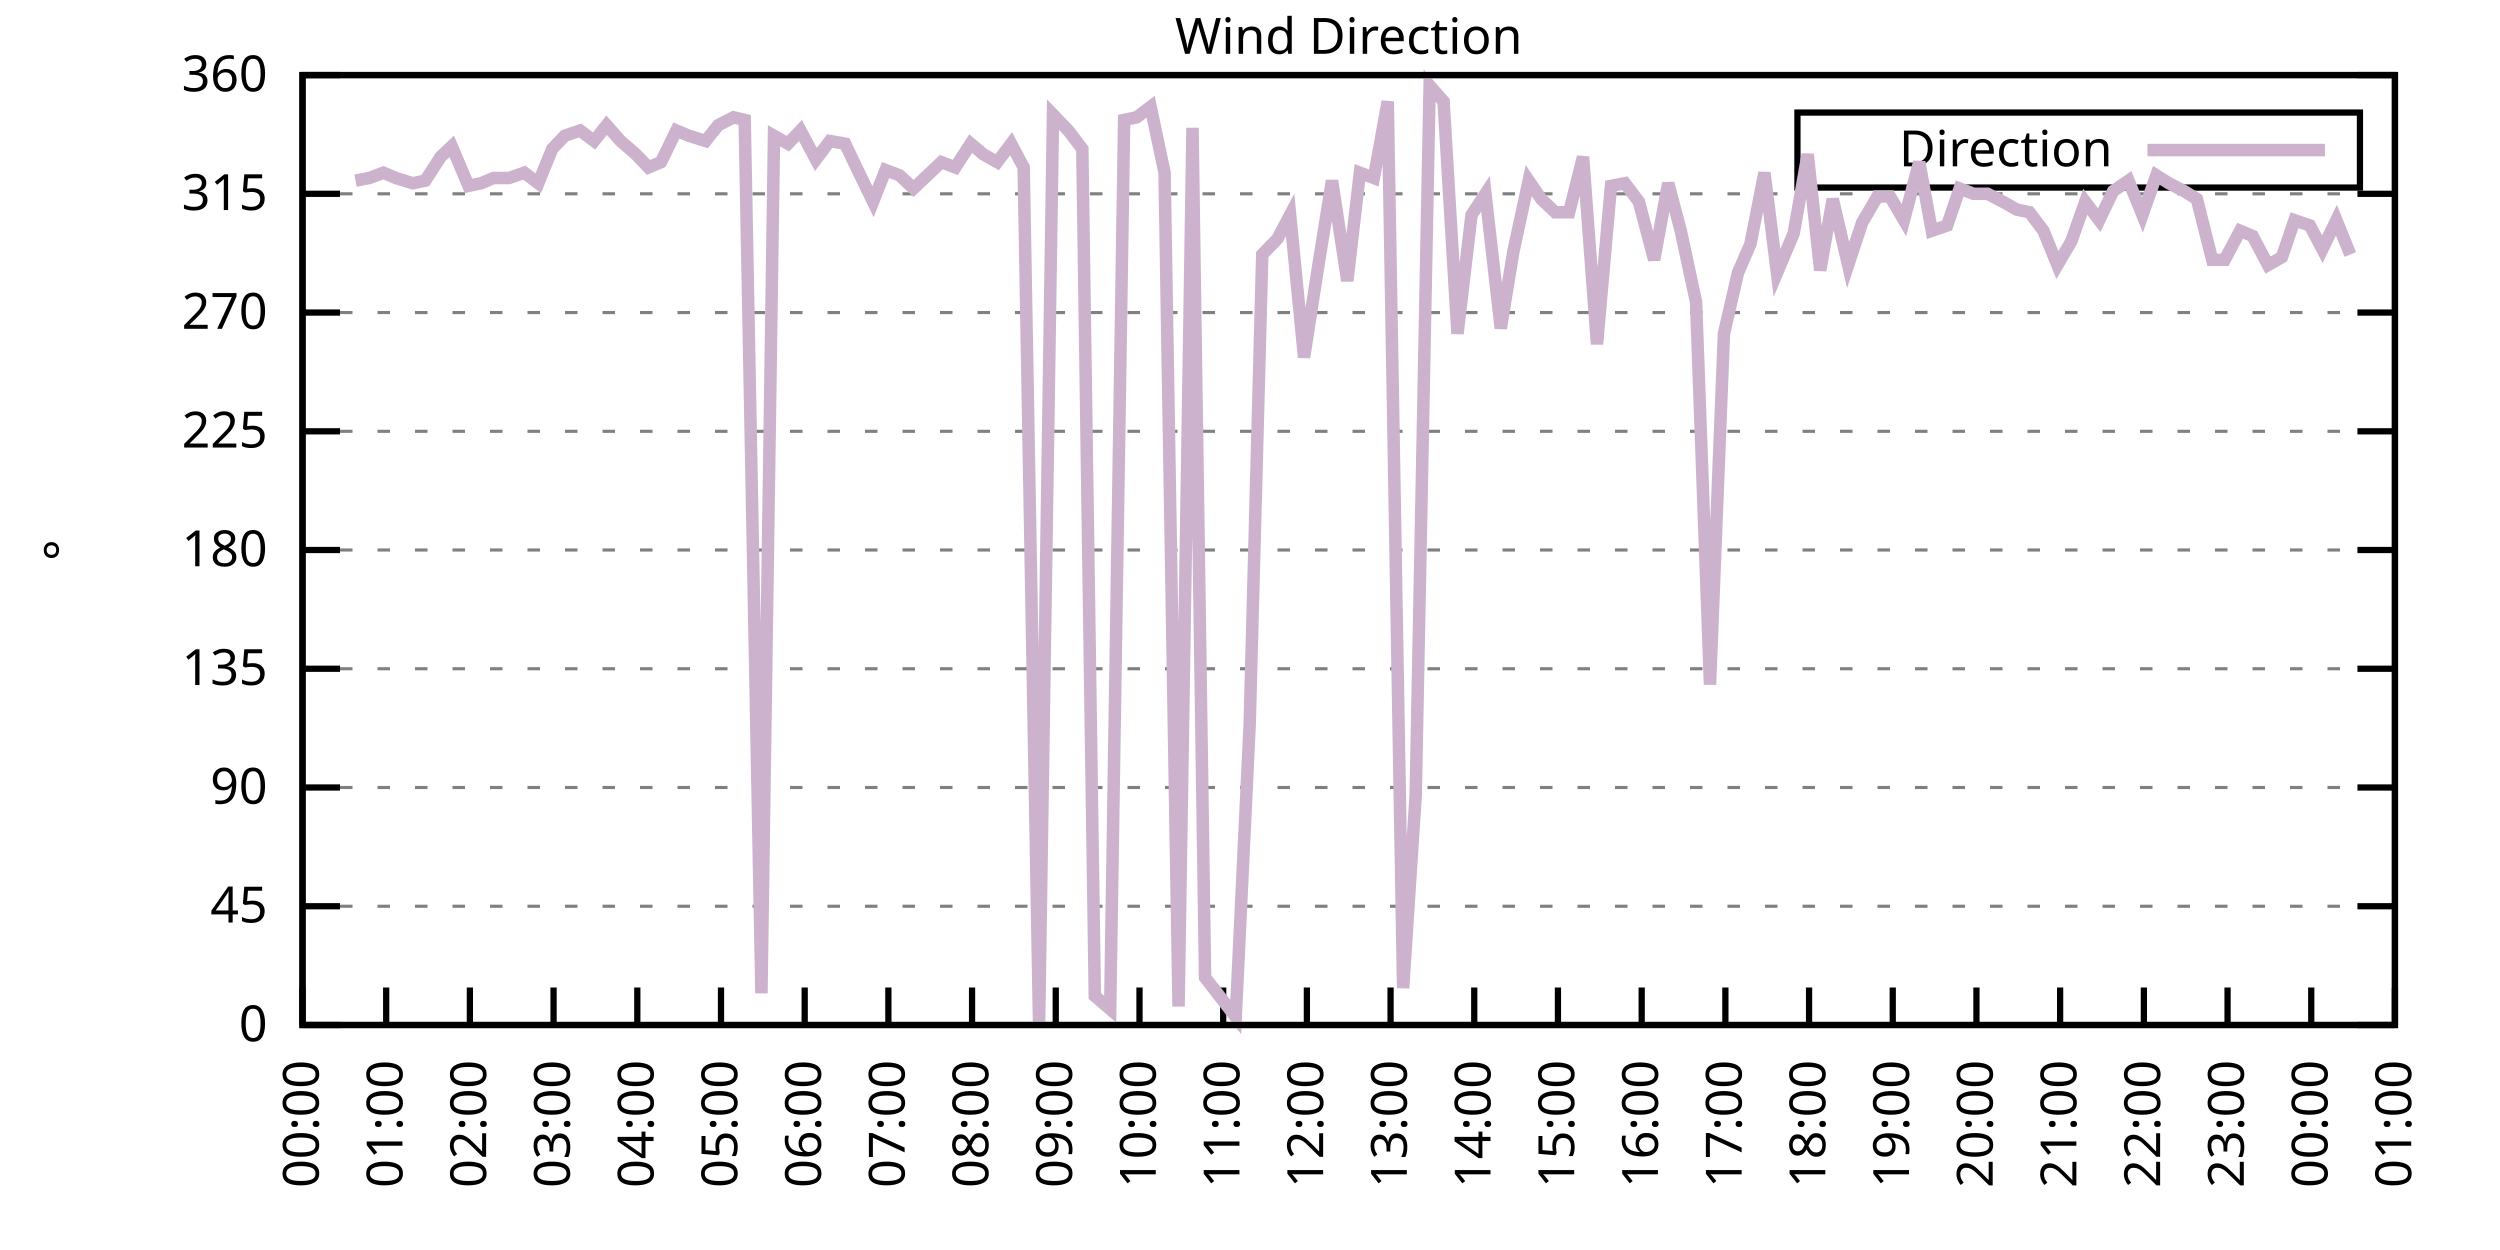
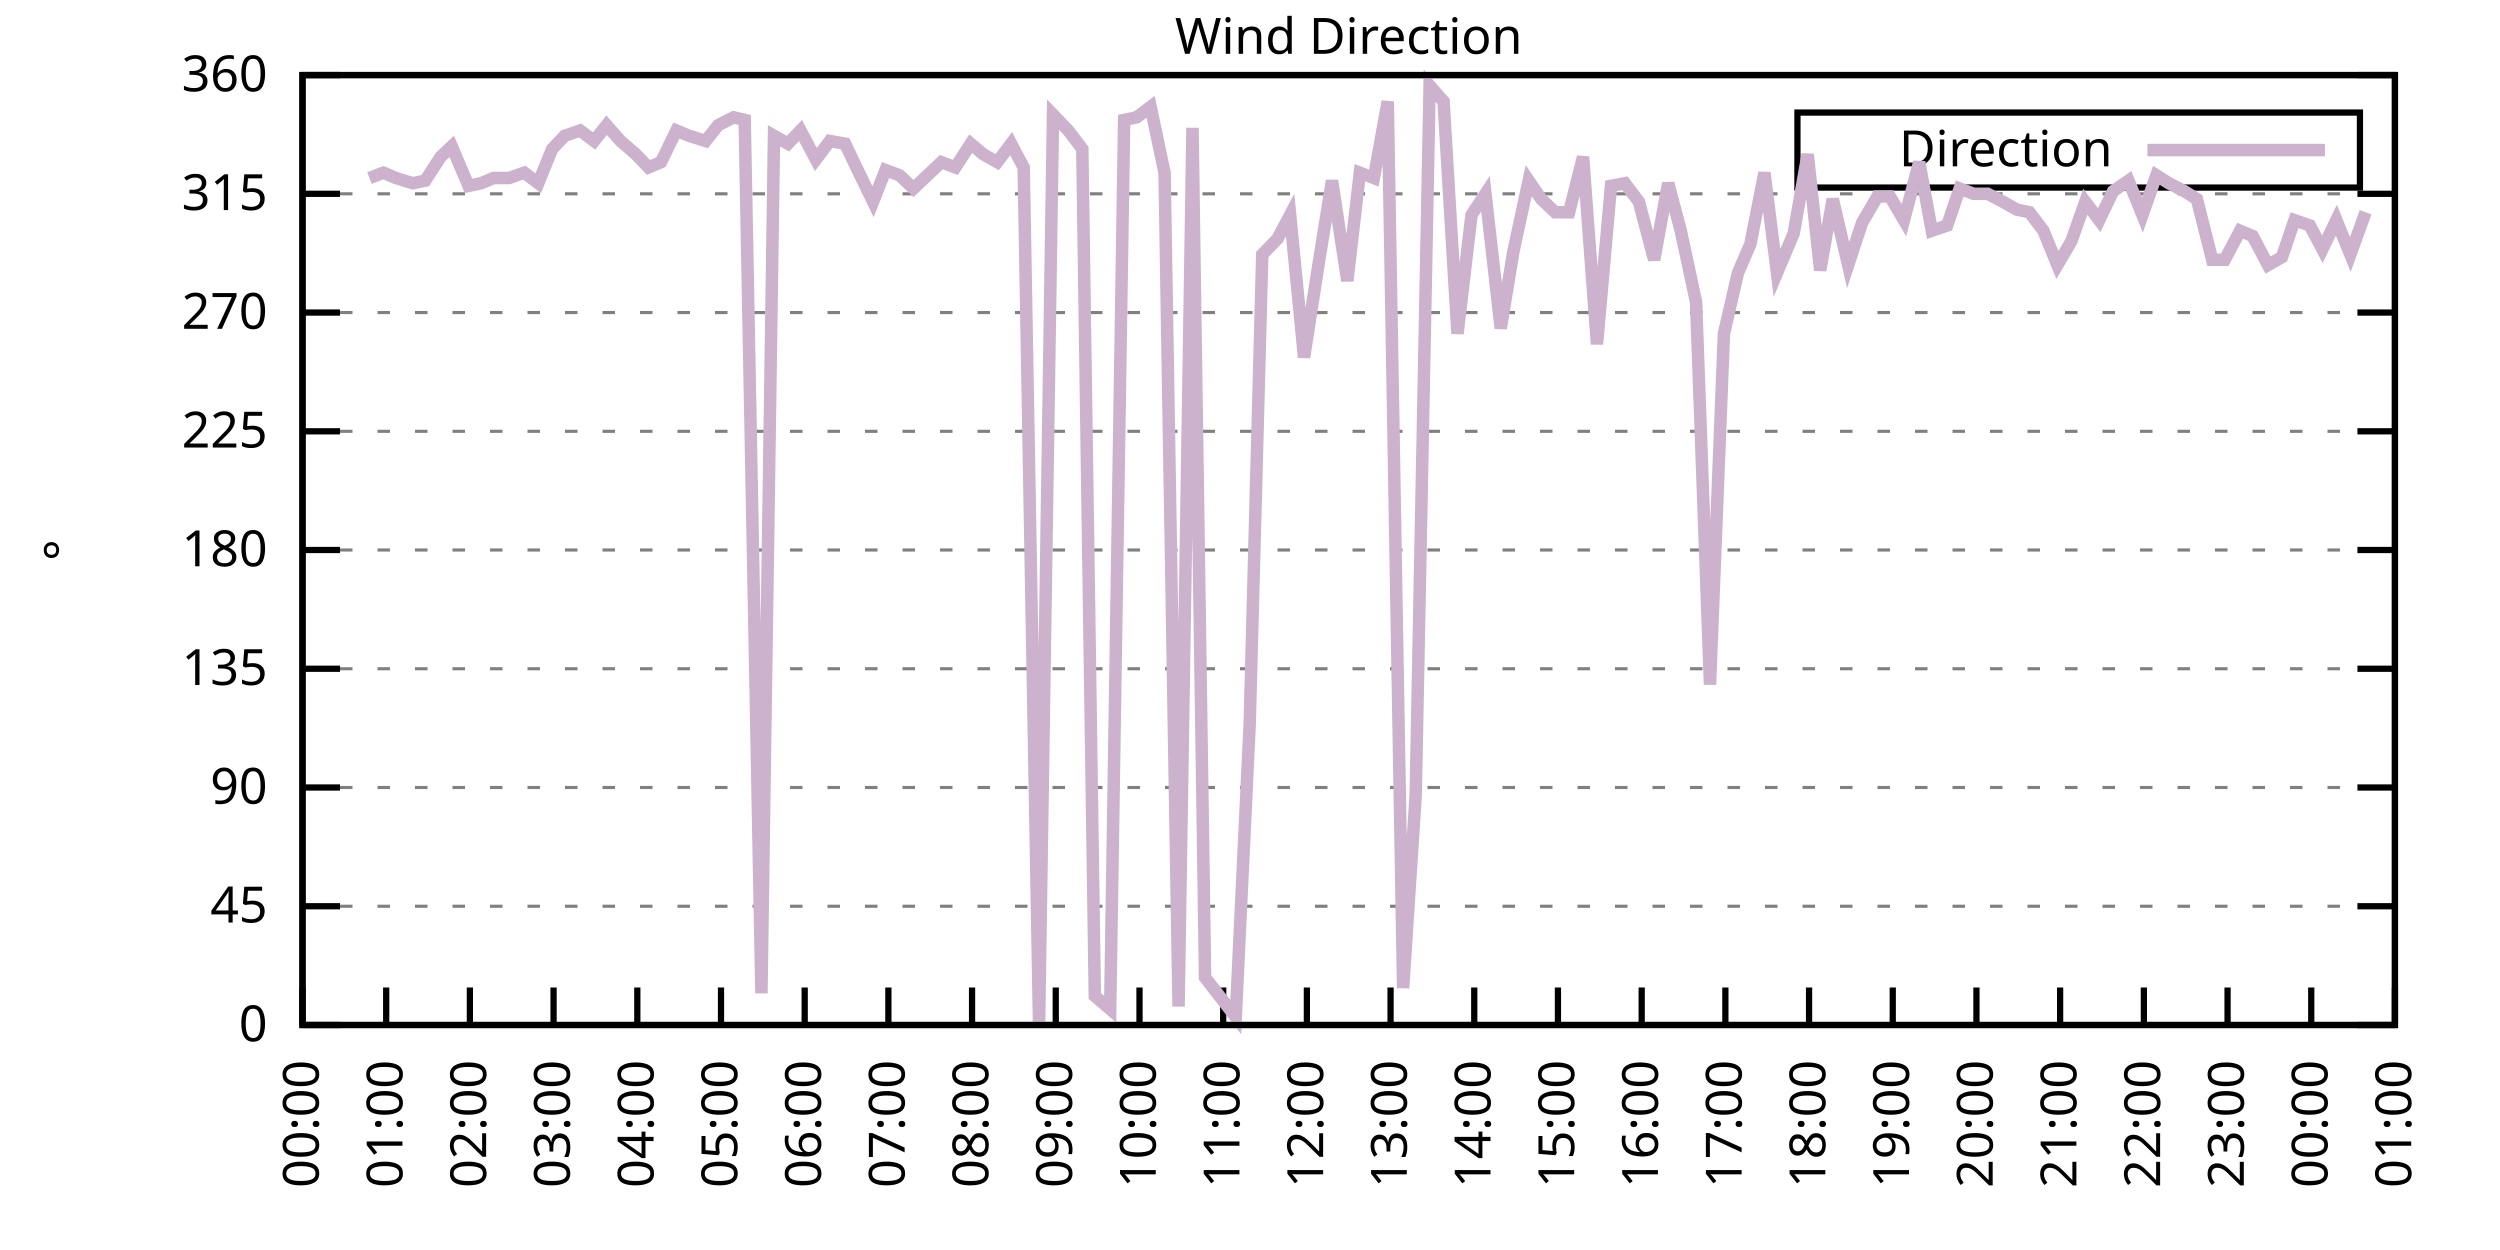
<svg xmlns="http://www.w3.org/2000/svg" xmlns:xlink="http://www.w3.org/1999/xlink" width="400" height="200" viewBox="0 0 400 200">
  <g id="gnuplot_canvas">
    <rect x="0" y="0" width="400" height="200" fill="none" />
    <defs>
      <circle id="gpDot" r="0.5" stroke-width="0.5" stroke="currentColor" />
      <path id="gpPt0" stroke-width="0.333" stroke="currentColor" d="M-1,0 h2 M0,-1 v2" />
      <path id="gpPt1" stroke-width="0.333" stroke="currentColor" d="M-1,-1 L1,1 M1,-1 L-1,1" />
      <path id="gpPt2" stroke-width="0.333" stroke="currentColor" d="M-1,0 L1,0 M0,-1 L0,1 M-1,-1 L1,1 M-1,1 L1,-1" />
      <rect id="gpPt3" stroke-width="0.333" stroke="currentColor" x="-1" y="-1" width="2" height="2" />
      <rect id="gpPt4" stroke-width="0.333" stroke="currentColor" fill="currentColor" x="-1" y="-1" width="2" height="2" />
      <circle id="gpPt5" stroke-width="0.333" stroke="currentColor" cx="0" cy="0" r="1" />
      <use xlink:href="#gpPt5" id="gpPt6" fill="currentColor" stroke="none" />
      <path id="gpPt7" stroke-width="0.333" stroke="currentColor" d="M0,-1.33 L-1.33,0.67 L1.33,0.67 z" />
      <use xlink:href="#gpPt7" id="gpPt8" fill="currentColor" stroke="none" />
      <use xlink:href="#gpPt7" id="gpPt9" stroke="currentColor" transform="rotate(180)" />
      <use xlink:href="#gpPt9" id="gpPt10" fill="currentColor" stroke="none" />
      <use xlink:href="#gpPt3" id="gpPt11" stroke="currentColor" transform="rotate(45)" />
      <use xlink:href="#gpPt11" id="gpPt12" fill="currentColor" stroke="none" />
      <path id="gpPt13" stroke-width="0.333" stroke="currentColor" d="M0,1.330 L1.265,0.411 L0.782,-1.067 L-0.782,-1.076 L-1.265,0.411 z" />
      <use xlink:href="#gpPt13" id="gpPt14" fill="currentColor" stroke="none" />
      <filter id="textbox" filterUnits="objectBoundingBox" x="0" y="0" height="1" width="1">
        <feFlood flood-color="white" flood-opacity="1" result="bgnd" />
        <feComposite in="SourceGraphic" in2="bgnd" operator="atop" />
      </filter>
      <filter id="greybox" filterUnits="objectBoundingBox" x="0" y="0" height="1" width="1">
        <feFlood flood-color="lightgrey" flood-opacity="1" result="grey" />
        <feComposite in="SourceGraphic" in2="grey" operator="atop" />
      </filter>
    </defs>
    <g fill="none" color="white" stroke="currentColor" stroke-width="1.00" stroke-linecap="butt" stroke-linejoin="miter">
</g>
    <g fill="none" color="black" stroke="currentColor" stroke-width="1.00" stroke-linecap="butt" stroke-linejoin="miter">
      <g stroke="none" shape-rendering="crispEdges">
        <polygon fill="rgb(255, 255, 255)" points="48.40,164.00 383.18,164.00 383.18,12.02 48.40,12.02 " />
      </g>
    </g>
    <g fill="none" color="black" stroke="currentColor" stroke-width="1.00" stroke-linecap="butt" stroke-linejoin="miter">
</g>
    <g fill="none" color="black" stroke="black" stroke-width="0.50" stroke-linecap="butt" stroke-linejoin="miter">
</g>
    <g fill="none" color="gray" stroke="currentColor" stroke-width="0.50" stroke-linecap="butt" stroke-linejoin="miter">
      <path stroke="gray" stroke-dasharray="2,4" class="gridline" d="M48.40,164.00 L383.19,164.00  " />
    </g>
    <g fill="none" color="gray" stroke="gray" stroke-width="1.00" stroke-linecap="butt" stroke-linejoin="miter">
</g>
    <g fill="none" color="black" stroke="currentColor" stroke-width="1.00" stroke-linecap="butt" stroke-linejoin="miter">
      <path stroke="black" d="M48.40,164.00 L54.40,164.00 M383.19,164.00 L377.19,164.00  " />
      <g transform="translate(42.80,166.60)" stroke="none" fill="black" font-family="Sans" font-size="8.00" text-anchor="end">
        <text>
          <tspan font-family="Sans"> 0</tspan>
        </text>
      </g>
    </g>
    <g fill="none" color="black" stroke="currentColor" stroke-width="1.00" stroke-linecap="butt" stroke-linejoin="miter">
</g>
    <g fill="none" color="black" stroke="black" stroke-width="0.50" stroke-linecap="butt" stroke-linejoin="miter">
</g>
    <g fill="none" color="gray" stroke="currentColor" stroke-width="0.50" stroke-linecap="butt" stroke-linejoin="miter">
      <path stroke="gray" stroke-dasharray="2,4" class="gridline" d="M48.40,145.00 L383.19,145.00  " />
    </g>
    <g fill="none" color="gray" stroke="gray" stroke-width="1.00" stroke-linecap="butt" stroke-linejoin="miter">
</g>
    <g fill="none" color="black" stroke="currentColor" stroke-width="1.00" stroke-linecap="butt" stroke-linejoin="miter">
      <path stroke="black" d="M48.40,145.00 L54.40,145.00 M383.19,145.00 L377.19,145.00  " />
      <g transform="translate(42.80,147.60)" stroke="none" fill="black" font-family="Sans" font-size="8.00" text-anchor="end">
        <text>
          <tspan font-family="Sans"> 45</tspan>
        </text>
      </g>
    </g>
    <g fill="none" color="black" stroke="currentColor" stroke-width="1.00" stroke-linecap="butt" stroke-linejoin="miter">
</g>
    <g fill="none" color="black" stroke="black" stroke-width="0.50" stroke-linecap="butt" stroke-linejoin="miter">
</g>
    <g fill="none" color="gray" stroke="currentColor" stroke-width="0.50" stroke-linecap="butt" stroke-linejoin="miter">
      <path stroke="gray" stroke-dasharray="2,4" class="gridline" d="M48.40,126.00 L383.19,126.00  " />
    </g>
    <g fill="none" color="gray" stroke="gray" stroke-width="1.00" stroke-linecap="butt" stroke-linejoin="miter">
</g>
    <g fill="none" color="black" stroke="currentColor" stroke-width="1.00" stroke-linecap="butt" stroke-linejoin="miter">
      <path stroke="black" d="M48.40,126.00 L54.40,126.00 M383.19,126.00 L377.19,126.00  " />
      <g transform="translate(42.80,128.60)" stroke="none" fill="black" font-family="Sans" font-size="8.00" text-anchor="end">
        <text>
          <tspan font-family="Sans"> 90</tspan>
        </text>
      </g>
    </g>
    <g fill="none" color="black" stroke="currentColor" stroke-width="1.00" stroke-linecap="butt" stroke-linejoin="miter">
</g>
    <g fill="none" color="black" stroke="black" stroke-width="0.50" stroke-linecap="butt" stroke-linejoin="miter">
</g>
    <g fill="none" color="gray" stroke="currentColor" stroke-width="0.50" stroke-linecap="butt" stroke-linejoin="miter">
      <path stroke="gray" stroke-dasharray="2,4" class="gridline" d="M48.40,107.00 L383.19,107.00  " />
    </g>
    <g fill="none" color="gray" stroke="gray" stroke-width="1.00" stroke-linecap="butt" stroke-linejoin="miter">
</g>
    <g fill="none" color="black" stroke="currentColor" stroke-width="1.00" stroke-linecap="butt" stroke-linejoin="miter">
      <path stroke="black" d="M48.40,107.00 L54.40,107.00 M383.19,107.00 L377.19,107.00  " />
      <g transform="translate(42.80,109.60)" stroke="none" fill="black" font-family="Sans" font-size="8.00" text-anchor="end">
        <text>
          <tspan font-family="Sans"> 135</tspan>
        </text>
      </g>
    </g>
    <g fill="none" color="black" stroke="currentColor" stroke-width="1.00" stroke-linecap="butt" stroke-linejoin="miter">
</g>
    <g fill="none" color="black" stroke="black" stroke-width="0.50" stroke-linecap="butt" stroke-linejoin="miter">
</g>
    <g fill="none" color="gray" stroke="currentColor" stroke-width="0.50" stroke-linecap="butt" stroke-linejoin="miter">
      <path stroke="gray" stroke-dasharray="2,4" class="gridline" d="M48.40,88.00 L383.19,88.00  " />
    </g>
    <g fill="none" color="gray" stroke="gray" stroke-width="1.00" stroke-linecap="butt" stroke-linejoin="miter">
</g>
    <g fill="none" color="black" stroke="currentColor" stroke-width="1.00" stroke-linecap="butt" stroke-linejoin="miter">
      <path stroke="black" d="M48.40,88.00 L54.40,88.00 M383.19,88.00 L377.19,88.00  " />
      <g transform="translate(42.80,90.60)" stroke="none" fill="black" font-family="Sans" font-size="8.00" text-anchor="end">
        <text>
          <tspan font-family="Sans"> 180</tspan>
        </text>
      </g>
    </g>
    <g fill="none" color="black" stroke="currentColor" stroke-width="1.00" stroke-linecap="butt" stroke-linejoin="miter">
</g>
    <g fill="none" color="black" stroke="black" stroke-width="0.50" stroke-linecap="butt" stroke-linejoin="miter">
</g>
    <g fill="none" color="gray" stroke="currentColor" stroke-width="0.50" stroke-linecap="butt" stroke-linejoin="miter">
      <path stroke="gray" stroke-dasharray="2,4" class="gridline" d="M48.40,69.01 L383.19,69.01  " />
    </g>
    <g fill="none" color="gray" stroke="gray" stroke-width="1.00" stroke-linecap="butt" stroke-linejoin="miter">
</g>
    <g fill="none" color="black" stroke="currentColor" stroke-width="1.00" stroke-linecap="butt" stroke-linejoin="miter">
      <path stroke="black" d="M48.40,69.01 L54.40,69.01 M383.19,69.01 L377.19,69.01  " />
      <g transform="translate(42.80,71.61)" stroke="none" fill="black" font-family="Sans" font-size="8.00" text-anchor="end">
        <text>
          <tspan font-family="Sans"> 225</tspan>
        </text>
      </g>
    </g>
    <g fill="none" color="black" stroke="currentColor" stroke-width="1.00" stroke-linecap="butt" stroke-linejoin="miter">
</g>
    <g fill="none" color="black" stroke="black" stroke-width="0.50" stroke-linecap="butt" stroke-linejoin="miter">
</g>
    <g fill="none" color="gray" stroke="currentColor" stroke-width="0.50" stroke-linecap="butt" stroke-linejoin="miter">
      <path stroke="gray" stroke-dasharray="2,4" class="gridline" d="M48.40,50.01 L383.19,50.01  " />
    </g>
    <g fill="none" color="gray" stroke="gray" stroke-width="1.00" stroke-linecap="butt" stroke-linejoin="miter">
</g>
    <g fill="none" color="black" stroke="currentColor" stroke-width="1.00" stroke-linecap="butt" stroke-linejoin="miter">
      <path stroke="black" d="M48.40,50.01 L54.40,50.01 M383.19,50.01 L377.19,50.01  " />
      <g transform="translate(42.80,52.61)" stroke="none" fill="black" font-family="Sans" font-size="8.00" text-anchor="end">
        <text>
          <tspan font-family="Sans"> 270</tspan>
        </text>
      </g>
    </g>
    <g fill="none" color="black" stroke="currentColor" stroke-width="1.00" stroke-linecap="butt" stroke-linejoin="miter">
</g>
    <g fill="none" color="black" stroke="black" stroke-width="0.50" stroke-linecap="butt" stroke-linejoin="miter">
</g>
    <g fill="none" color="gray" stroke="currentColor" stroke-width="0.50" stroke-linecap="butt" stroke-linejoin="miter">
      <path stroke="gray" stroke-dasharray="2,4" class="gridline" d="M48.40,31.01 L383.19,31.01  " />
    </g>
    <g fill="none" color="gray" stroke="gray" stroke-width="1.00" stroke-linecap="butt" stroke-linejoin="miter">
</g>
    <g fill="none" color="black" stroke="currentColor" stroke-width="1.00" stroke-linecap="butt" stroke-linejoin="miter">
      <path stroke="black" d="M48.40,31.01 L54.40,31.01 M383.19,31.01 L377.19,31.01  " />
      <g transform="translate(42.80,33.61)" stroke="none" fill="black" font-family="Sans" font-size="8.00" text-anchor="end">
        <text>
          <tspan font-family="Sans"> 315</tspan>
        </text>
      </g>
    </g>
    <g fill="none" color="black" stroke="currentColor" stroke-width="1.00" stroke-linecap="butt" stroke-linejoin="miter">
</g>
    <g fill="none" color="black" stroke="black" stroke-width="0.50" stroke-linecap="butt" stroke-linejoin="miter">
</g>
    <g fill="none" color="gray" stroke="currentColor" stroke-width="0.50" stroke-linecap="butt" stroke-linejoin="miter">
      <path stroke="gray" stroke-dasharray="2,4" class="gridline" d="M48.40,12.01 L383.19,12.01  " />
    </g>
    <g fill="none" color="gray" stroke="gray" stroke-width="1.00" stroke-linecap="butt" stroke-linejoin="miter">
</g>
    <g fill="none" color="black" stroke="currentColor" stroke-width="1.00" stroke-linecap="butt" stroke-linejoin="miter">
      <path stroke="black" d="M48.40,12.01 L54.40,12.01 M383.19,12.01 L377.19,12.01  " />
      <g transform="translate(42.80,14.61)" stroke="none" fill="black" font-family="Sans" font-size="8.00" text-anchor="end">
        <text>
          <tspan font-family="Sans"> 360</tspan>
        </text>
      </g>
    </g>
    <g fill="none" color="black" stroke="currentColor" stroke-width="1.00" stroke-linecap="butt" stroke-linejoin="miter">
      <path stroke="black" d="M48.40,164.00 L48.40,158.00  " />
      <g transform="translate(51.00,169.60) rotate(270.00)" stroke="none" fill="black" font-family="Sans" font-size="8.00" text-anchor="end">
        <text>
          <tspan font-family="Sans">00:00</tspan>
        </text>
      </g>
    </g>
    <g fill="none" color="black" stroke="currentColor" stroke-width="1.00" stroke-linecap="butt" stroke-linejoin="miter">
      <path stroke="black" d="M61.79,164.00 L61.79,158.00  " />
      <g transform="translate(64.39,169.60) rotate(270.00)" stroke="none" fill="black" font-family="Sans" font-size="8.00" text-anchor="end">
        <text>
          <tspan font-family="Sans">01:00</tspan>
        </text>
      </g>
    </g>
    <g fill="none" color="black" stroke="currentColor" stroke-width="1.00" stroke-linecap="butt" stroke-linejoin="miter">
      <path stroke="black" d="M75.18,164.00 L75.18,158.00  " />
      <g transform="translate(77.78,169.60) rotate(270.00)" stroke="none" fill="black" font-family="Sans" font-size="8.00" text-anchor="end">
        <text>
          <tspan font-family="Sans">02:00</tspan>
        </text>
      </g>
    </g>
    <g fill="none" color="black" stroke="currentColor" stroke-width="1.00" stroke-linecap="butt" stroke-linejoin="miter">
      <path stroke="black" d="M88.57,164.00 L88.57,158.00  " />
      <g transform="translate(91.17,169.60) rotate(270.00)" stroke="none" fill="black" font-family="Sans" font-size="8.00" text-anchor="end">
        <text>
          <tspan font-family="Sans">03:00</tspan>
        </text>
      </g>
    </g>
    <g fill="none" color="black" stroke="currentColor" stroke-width="1.00" stroke-linecap="butt" stroke-linejoin="miter">
      <path stroke="black" d="M101.97,164.00 L101.97,158.00  " />
      <g transform="translate(104.57,169.60) rotate(270.00)" stroke="none" fill="black" font-family="Sans" font-size="8.00" text-anchor="end">
        <text>
          <tspan font-family="Sans">04:00</tspan>
        </text>
      </g>
    </g>
    <g fill="none" color="black" stroke="currentColor" stroke-width="1.00" stroke-linecap="butt" stroke-linejoin="miter">
      <path stroke="black" d="M115.36,164.00 L115.36,158.00  " />
      <g transform="translate(117.96,169.60) rotate(270.00)" stroke="none" fill="black" font-family="Sans" font-size="8.00" text-anchor="end">
        <text>
          <tspan font-family="Sans">05:00</tspan>
        </text>
      </g>
    </g>
    <g fill="none" color="black" stroke="currentColor" stroke-width="1.00" stroke-linecap="butt" stroke-linejoin="miter">
      <path stroke="black" d="M128.75,164.00 L128.75,158.00  " />
      <g transform="translate(131.35,169.60) rotate(270.00)" stroke="none" fill="black" font-family="Sans" font-size="8.00" text-anchor="end">
        <text>
          <tspan font-family="Sans">06:00</tspan>
        </text>
      </g>
    </g>
    <g fill="none" color="black" stroke="currentColor" stroke-width="1.00" stroke-linecap="butt" stroke-linejoin="miter">
      <path stroke="black" d="M142.14,164.00 L142.14,158.00  " />
      <g transform="translate(144.74,169.60) rotate(270.00)" stroke="none" fill="black" font-family="Sans" font-size="8.00" text-anchor="end">
        <text>
          <tspan font-family="Sans">07:00</tspan>
        </text>
      </g>
    </g>
    <g fill="none" color="black" stroke="currentColor" stroke-width="1.00" stroke-linecap="butt" stroke-linejoin="miter">
      <path stroke="black" d="M155.53,164.00 L155.53,158.00  " />
      <g transform="translate(158.13,169.60) rotate(270.00)" stroke="none" fill="black" font-family="Sans" font-size="8.00" text-anchor="end">
        <text>
          <tspan font-family="Sans">08:00</tspan>
        </text>
      </g>
    </g>
    <g fill="none" color="black" stroke="currentColor" stroke-width="1.00" stroke-linecap="butt" stroke-linejoin="miter">
      <path stroke="black" d="M168.92,164.00 L168.92,158.00  " />
      <g transform="translate(171.52,169.60) rotate(270.00)" stroke="none" fill="black" font-family="Sans" font-size="8.00" text-anchor="end">
        <text>
          <tspan font-family="Sans">09:00</tspan>
        </text>
      </g>
    </g>
    <g fill="none" color="black" stroke="currentColor" stroke-width="1.00" stroke-linecap="butt" stroke-linejoin="miter">
      <path stroke="black" d="M182.32,164.00 L182.32,158.00  " />
      <g transform="translate(184.92,169.60) rotate(270.00)" stroke="none" fill="black" font-family="Sans" font-size="8.00" text-anchor="end">
        <text>
          <tspan font-family="Sans">10:00</tspan>
        </text>
      </g>
    </g>
    <g fill="none" color="black" stroke="currentColor" stroke-width="1.00" stroke-linecap="butt" stroke-linejoin="miter">
      <path stroke="black" d="M195.71,164.00 L195.71,158.00  " />
      <g transform="translate(198.31,169.60) rotate(270.00)" stroke="none" fill="black" font-family="Sans" font-size="8.00" text-anchor="end">
        <text>
          <tspan font-family="Sans">11:00</tspan>
        </text>
      </g>
    </g>
    <g fill="none" color="black" stroke="currentColor" stroke-width="1.00" stroke-linecap="butt" stroke-linejoin="miter">
      <path stroke="black" d="M209.10,164.00 L209.10,158.00  " />
      <g transform="translate(211.70,169.60) rotate(270.00)" stroke="none" fill="black" font-family="Sans" font-size="8.00" text-anchor="end">
        <text>
          <tspan font-family="Sans">12:00</tspan>
        </text>
      </g>
    </g>
    <g fill="none" color="black" stroke="currentColor" stroke-width="1.00" stroke-linecap="butt" stroke-linejoin="miter">
      <path stroke="black" d="M222.49,164.00 L222.49,158.00  " />
      <g transform="translate(225.09,169.60) rotate(270.00)" stroke="none" fill="black" font-family="Sans" font-size="8.00" text-anchor="end">
        <text>
          <tspan font-family="Sans">13:00</tspan>
        </text>
      </g>
    </g>
    <g fill="none" color="black" stroke="currentColor" stroke-width="1.00" stroke-linecap="butt" stroke-linejoin="miter">
      <path stroke="black" d="M235.88,164.00 L235.88,158.00  " />
      <g transform="translate(238.48,169.60) rotate(270.00)" stroke="none" fill="black" font-family="Sans" font-size="8.00" text-anchor="end">
        <text>
          <tspan font-family="Sans">14:00</tspan>
        </text>
      </g>
    </g>
    <g fill="none" color="black" stroke="currentColor" stroke-width="1.00" stroke-linecap="butt" stroke-linejoin="miter">
      <path stroke="black" d="M249.27,164.00 L249.27,158.00  " />
      <g transform="translate(251.87,169.60) rotate(270.00)" stroke="none" fill="black" font-family="Sans" font-size="8.00" text-anchor="end">
        <text>
          <tspan font-family="Sans">15:00</tspan>
        </text>
      </g>
    </g>
    <g fill="none" color="black" stroke="currentColor" stroke-width="1.00" stroke-linecap="butt" stroke-linejoin="miter">
      <path stroke="black" d="M262.67,164.00 L262.67,158.00  " />
      <g transform="translate(265.27,169.60) rotate(270.00)" stroke="none" fill="black" font-family="Sans" font-size="8.00" text-anchor="end">
        <text>
          <tspan font-family="Sans">16:00</tspan>
        </text>
      </g>
    </g>
    <g fill="none" color="black" stroke="currentColor" stroke-width="1.00" stroke-linecap="butt" stroke-linejoin="miter">
      <path stroke="black" d="M276.06,164.00 L276.06,158.00  " />
      <g transform="translate(278.66,169.60) rotate(270.00)" stroke="none" fill="black" font-family="Sans" font-size="8.00" text-anchor="end">
        <text>
          <tspan font-family="Sans">17:00</tspan>
        </text>
      </g>
    </g>
    <g fill="none" color="black" stroke="currentColor" stroke-width="1.00" stroke-linecap="butt" stroke-linejoin="miter">
      <path stroke="black" d="M289.45,164.00 L289.45,158.00  " />
      <g transform="translate(292.05,169.60) rotate(270.00)" stroke="none" fill="black" font-family="Sans" font-size="8.00" text-anchor="end">
        <text>
          <tspan font-family="Sans">18:00</tspan>
        </text>
      </g>
    </g>
    <g fill="none" color="black" stroke="currentColor" stroke-width="1.00" stroke-linecap="butt" stroke-linejoin="miter">
      <path stroke="black" d="M302.84,164.00 L302.84,158.00  " />
      <g transform="translate(305.44,169.60) rotate(270.00)" stroke="none" fill="black" font-family="Sans" font-size="8.00" text-anchor="end">
        <text>
          <tspan font-family="Sans">19:00</tspan>
        </text>
      </g>
    </g>
    <g fill="none" color="black" stroke="currentColor" stroke-width="1.00" stroke-linecap="butt" stroke-linejoin="miter">
      <path stroke="black" d="M316.23,164.00 L316.23,158.00  " />
      <g transform="translate(318.83,169.60) rotate(270.00)" stroke="none" fill="black" font-family="Sans" font-size="8.00" text-anchor="end">
        <text>
          <tspan font-family="Sans">20:00</tspan>
        </text>
      </g>
    </g>
    <g fill="none" color="black" stroke="currentColor" stroke-width="1.00" stroke-linecap="butt" stroke-linejoin="miter">
      <path stroke="black" d="M329.62,164.00 L329.62,158.00  " />
      <g transform="translate(332.22,169.60) rotate(270.00)" stroke="none" fill="black" font-family="Sans" font-size="8.00" text-anchor="end">
        <text>
          <tspan font-family="Sans">21:00</tspan>
        </text>
      </g>
    </g>
    <g fill="none" color="black" stroke="currentColor" stroke-width="1.00" stroke-linecap="butt" stroke-linejoin="miter">
      <path stroke="black" d="M343.02,164.00 L343.02,158.00  " />
      <g transform="translate(345.62,169.60) rotate(270.00)" stroke="none" fill="black" font-family="Sans" font-size="8.00" text-anchor="end">
        <text>
          <tspan font-family="Sans">22:00</tspan>
        </text>
      </g>
    </g>
    <g fill="none" color="black" stroke="currentColor" stroke-width="1.00" stroke-linecap="butt" stroke-linejoin="miter">
      <path stroke="black" d="M356.41,164.00 L356.41,158.00  " />
      <g transform="translate(359.01,169.60) rotate(270.00)" stroke="none" fill="black" font-family="Sans" font-size="8.00" text-anchor="end">
        <text>
          <tspan font-family="Sans">23:00</tspan>
        </text>
      </g>
    </g>
    <g fill="none" color="black" stroke="currentColor" stroke-width="1.00" stroke-linecap="butt" stroke-linejoin="miter">
      <path stroke="black" d="M369.80,164.00 L369.80,158.00  " />
      <g transform="translate(372.40,169.60) rotate(270.00)" stroke="none" fill="black" font-family="Sans" font-size="8.00" text-anchor="end">
        <text>
          <tspan font-family="Sans">00:00</tspan>
        </text>
      </g>
    </g>
    <g fill="none" color="black" stroke="currentColor" stroke-width="1.00" stroke-linecap="butt" stroke-linejoin="miter">
      <path stroke="black" d="M383.19,164.00 L383.19,158.00  " />
      <g transform="translate(385.79,169.60) rotate(270.00)" stroke="none" fill="black" font-family="Sans" font-size="8.00" text-anchor="end">
        <text>
          <tspan font-family="Sans">01:00</tspan>
        </text>
      </g>
    </g>
    <g fill="none" color="black" stroke="currentColor" stroke-width="1.00" stroke-linecap="butt" stroke-linejoin="miter">
</g>
    <g fill="none" color="black" stroke="currentColor" stroke-width="1.00" stroke-linecap="butt" stroke-linejoin="miter">
      <path stroke="black" d="M48.40,12.01 L48.40,164.00 L383.19,164.00 L383.19,12.01 L48.40,12.01 Z  " />
    </g>
    <g fill="none" color="black" stroke="currentColor" stroke-width="1.00" stroke-linecap="butt" stroke-linejoin="miter">
</g>
    <g fill="none" color="black" stroke="currentColor" stroke-width="1.00" stroke-linecap="butt" stroke-linejoin="miter">
      <path stroke="black" d="M287.59,30.01 L287.59,18.01 L377.59,18.01 L377.59,30.01 L287.59,30.01 Z  " />
    </g>
    <g id="Wind_direction_plot_1">
      <g fill="none" color="white" stroke="black" stroke-width="2.00" stroke-linecap="butt" stroke-linejoin="miter">
</g>
      <g fill="none" color="black" stroke="currentColor" stroke-width="2.00" stroke-linecap="butt" stroke-linejoin="miter">
        <g transform="translate(337.99,26.61)" stroke="none" fill="black" font-family="Sans" font-size="8.00" text-anchor="end">
          <text>
            <tspan font-family="Sans">Direction</tspan>
          </text>
        </g>
      </g>
      <g fill="none" color="black" stroke="currentColor" stroke-width="2.00" stroke-linecap="butt" stroke-linejoin="miter">
-         <path stroke="rgb(204, 178, 204)" d="M343.59,24.01 L371.99,24.01 M56.88,28.90 L59.11,28.48 L61.35,27.63 L63.35,28.48 L66.03,29.32 L68.04,28.90   L70.50,25.10 L72.28,23.41 L74.96,29.74 L76.97,29.32 L78.98,28.48 L81.43,28.48 L83.89,27.63 L86.12,29.32   L88.35,23.83 L90.36,21.72 L92.82,20.88 L95.05,22.56 L97.06,20.03 L99.29,22.56 L101.74,24.68 L103.75,26.79   L105.76,25.94 L108.22,20.88 L110.22,21.72 L112.90,22.56 L114.91,20.03 L117.37,18.77 L119.15,19.19 L121.83,158.93   L123.84,21.72 L126.07,22.99 L128.08,20.88 L130.54,25.52 L132.77,22.56 L135.22,22.99 L137.23,27.21 L139.69,32.28   L141.69,27.21 L143.93,28.05 L146.16,30.16 L148.39,28.05 L150.62,25.94 L152.85,26.79 L155.31,22.99 L157.32,24.68   L159.55,25.94 L161.78,22.99 L163.79,26.79 L166.25,164.00 L168.48,18.34 L170.93,20.88 L173.17,23.83 L175.17,159.36   L177.63,161.47 L179.86,19.19 L181.87,18.77 L184.10,17.08 L186.33,27.63 L188.57,161.04 L190.80,20.45 L192.81,156.40   L197.72,162.73 L199.95,115.87 L201.96,40.72 L204.41,38.19 L206.42,34.39 L208.65,57.18 L210.88,42.83 L213.12,28.90   L215.57,44.94 L217.58,27.63 L219.81,28.48 L222.04,16.23 L224.50,158.09 L226.51,127.27 L228.74,13.70 L230.97,16.23   L233.20,53.39 L235.44,34.39 L237.67,31.01 L240.12,52.54 L242.13,40.30 L244.59,28.90 L246.60,31.85 L248.83,33.96   L251.06,33.96 L253.29,25.10 L255.52,55.07 L257.76,29.74 L259.99,29.32 L262.22,32.28 L264.67,41.56 L266.91,29.32   L268.92,36.92 L271.37,48.32 L273.60,109.54 L275.83,53.39 L278.07,43.67 L280.07,39.03 L282.31,27.63 L284.32,43.67   L286.99,37.34 L289.23,24.68 L291.23,43.25 L293.24,31.85 L295.70,42.41 L297.93,35.65 L300.39,31.43 L302.39,31.43   L304.63,35.23 L307.08,25.94 L309.09,36.92 L311.54,36.08 L313.55,30.16 L315.79,31.01 L318.02,31.01 L320.47,32.28   L322.70,33.54 L324.71,33.96 L326.95,36.92 L329.18,42.41 L331.41,38.61 L333.64,32.28 L335.87,35.23 L338.10,30.59   L340.56,28.90 L342.79,34.39 L345.02,28.05 L347.03,29.32 L349.49,30.59 L351.50,31.85 L353.95,41.56 L355.96,41.56   L358.42,36.92 L360.42,37.76 L362.88,42.41 L365.11,41.14 L367.12,35.23 L369.58,36.08 L371.58,39.87 L373.82,35.23   L376.05,40.72  " />
+         <path stroke="rgb(204, 178, 204)" d="M343.59,24.01 L371.99,24.01 M59.11,28.48 L61.35,27.63 L63.35,28.48 L66.03,29.32 L68.04,28.90 L70.50,25.10   L72.28,23.41 L74.96,29.74 L76.97,29.32 L78.98,28.48 L81.43,28.48 L83.89,27.63 L86.12,29.32 L88.35,23.83   L90.36,21.72 L92.82,20.88 L95.05,22.56 L97.06,20.03 L99.29,22.56 L101.74,24.68 L103.75,26.79 L105.76,25.94   L108.22,20.88 L110.22,21.72 L112.90,22.56 L114.91,20.03 L117.37,18.77 L119.15,19.19 L121.83,158.93 L123.84,21.72   L126.07,22.99 L128.08,20.88 L130.54,25.52 L132.77,22.56 L135.22,22.99 L137.23,27.21 L139.69,32.28 L141.69,27.21   L143.93,28.05 L146.16,30.16 L148.39,28.05 L150.62,25.94 L152.85,26.79 L155.31,22.99 L157.32,24.68 L159.55,25.94   L161.78,22.99 L163.79,26.79 L166.25,164.00 L168.48,18.34 L170.93,20.88 L173.17,23.83 L175.17,159.36 L177.63,161.47   L179.86,19.19 L181.87,18.77 L184.10,17.08 L186.33,27.63 L188.57,161.04 L190.80,20.45 L192.81,156.40 L197.72,162.73   L199.95,115.87 L201.96,40.72 L204.41,38.19 L206.42,34.39 L208.65,57.18 L210.88,42.83 L213.12,28.90 L215.57,44.94   L217.58,27.63 L219.81,28.48 L222.04,16.23 L224.50,158.09 L226.51,127.27 L228.74,13.70 L230.97,16.23 L233.20,53.39   L235.44,34.39 L237.67,31.01 L240.12,52.54 L242.13,40.30 L244.59,28.90 L246.60,31.85 L248.83,33.96 L251.06,33.96   L253.29,25.10 L255.52,55.07 L257.76,29.74 L259.99,29.32 L262.22,32.28 L264.67,41.56 L266.91,29.32 L268.92,36.92   L271.37,48.32 L273.60,109.54 L275.83,53.39 L278.07,43.67 L280.07,39.03 L282.31,27.63 L284.32,43.67 L286.99,37.34   L289.23,24.68 L291.23,43.25 L293.24,31.85 L295.70,42.41 L297.93,35.65 L300.39,31.43 L302.39,31.43 L304.63,35.23   L307.08,25.94 L309.09,36.92 L311.54,36.08 L313.55,30.16 L315.79,31.01 L318.02,31.01 L320.47,32.28 L322.70,33.54   L324.71,33.96 L326.95,36.92 L329.18,42.41 L331.41,38.61 L333.64,32.28 L335.87,35.23 L338.10,30.59 L340.56,28.90   L342.79,34.39 L345.02,28.05 L347.03,29.32 L349.49,30.59 L351.50,31.85 L353.95,41.56 L355.96,41.56 L358.42,36.92   L360.42,37.76 L362.88,42.41 L365.11,41.14 L367.12,35.23 L369.58,36.08 L371.58,39.87 L373.82,35.23 L376.05,40.72   L378.50,33.96  " />
      </g>
    </g>
    <g fill="none" color="black" stroke="currentColor" stroke-width="2.00" stroke-linecap="butt" stroke-linejoin="miter">
</g>
    <g fill="none" color="black" stroke="black" stroke-width="1.00" stroke-linecap="butt" stroke-linejoin="miter">
</g>
    <g fill="none" color="black" stroke="currentColor" stroke-width="1.00" stroke-linecap="butt" stroke-linejoin="miter">
      <path stroke="black" d="M48.40,12.01 L48.40,164.00 L383.19,164.00 L383.19,12.01 L48.40,12.01 Z  " />
      <g transform="translate(12.80,88.01) rotate(270.00)" stroke="none" fill="black" font-family="Sans" font-size="8.00" text-anchor="middle">
        <text>
          <tspan font-family="Sans">°</tspan>
        </text>
      </g>
    </g>
    <g fill="none" color="black" stroke="currentColor" stroke-width="1.00" stroke-linecap="butt" stroke-linejoin="miter">
</g>
    <g fill="none" color="black" stroke="currentColor" stroke-width="1.00" stroke-linecap="butt" stroke-linejoin="miter">
      <g transform="translate(215.79,8.61)" stroke="none" fill="black" font-family="Sans" font-size="8.00" text-anchor="middle">
        <text>
          <tspan font-family="Sans">Wind Direction</tspan>
        </text>
      </g>
    </g>
    <g fill="none" color="black" stroke="currentColor" stroke-width="1.00" stroke-linecap="butt" stroke-linejoin="miter">
</g>
  </g>
</svg>
